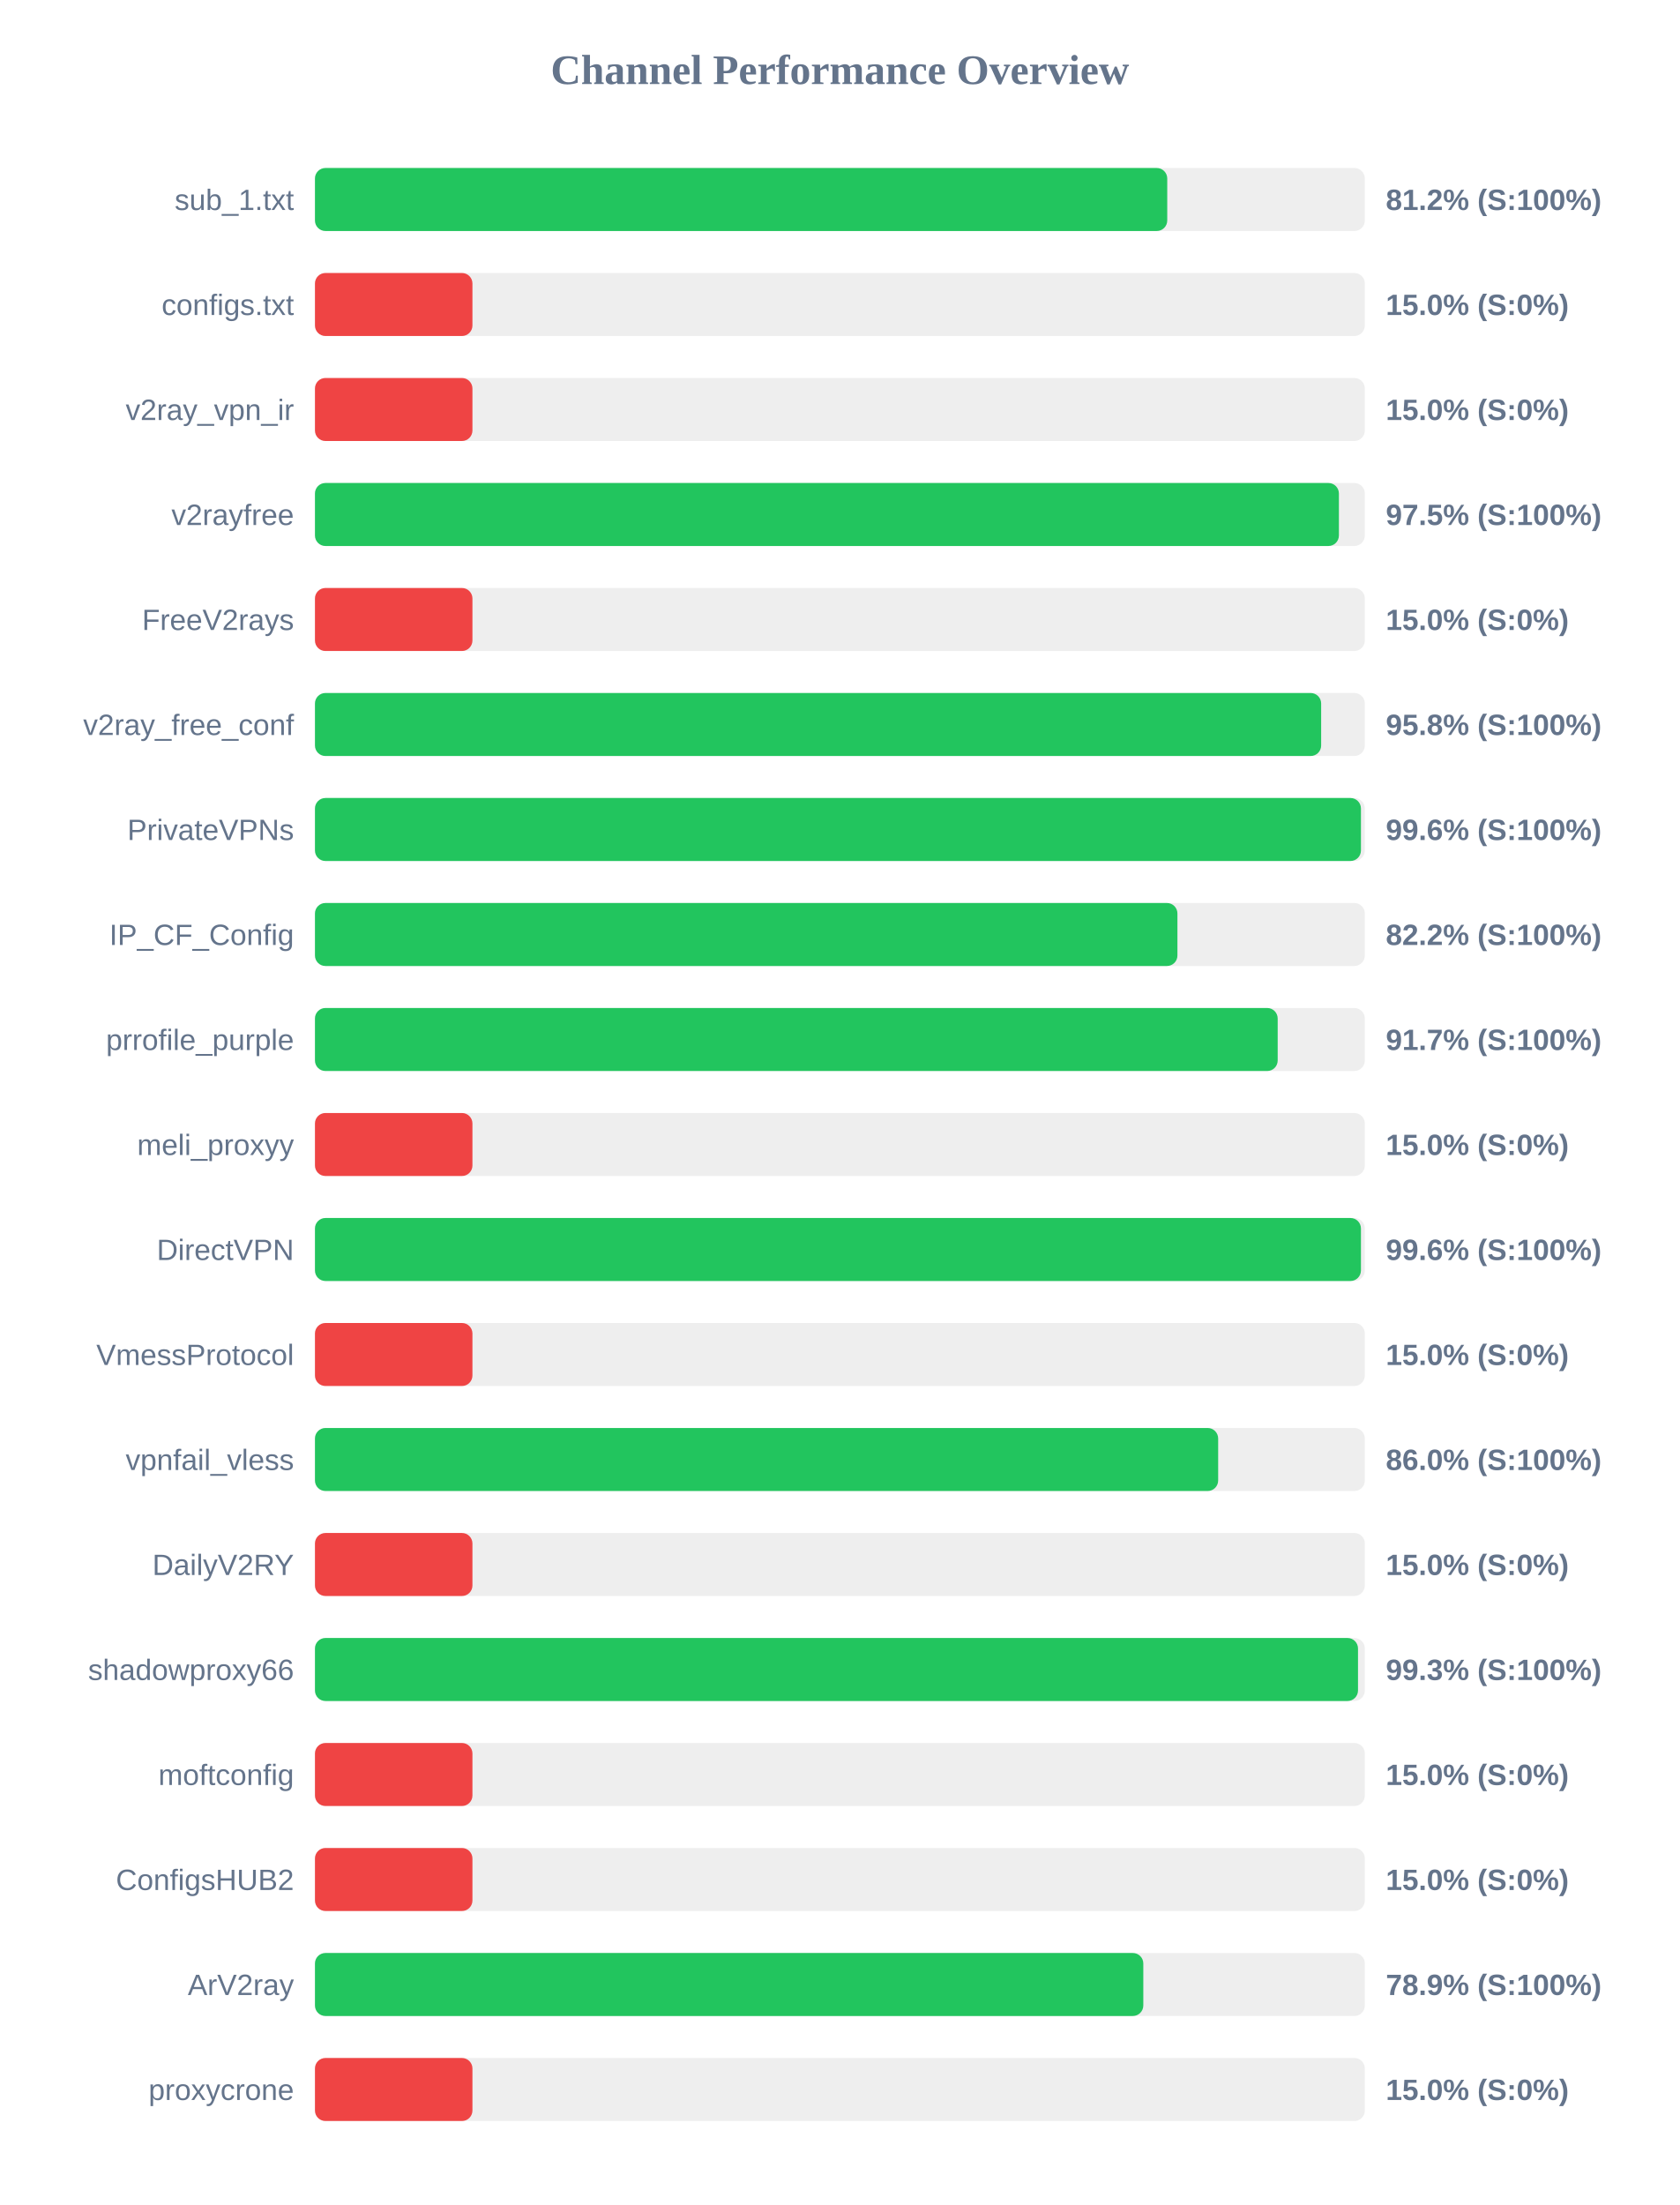
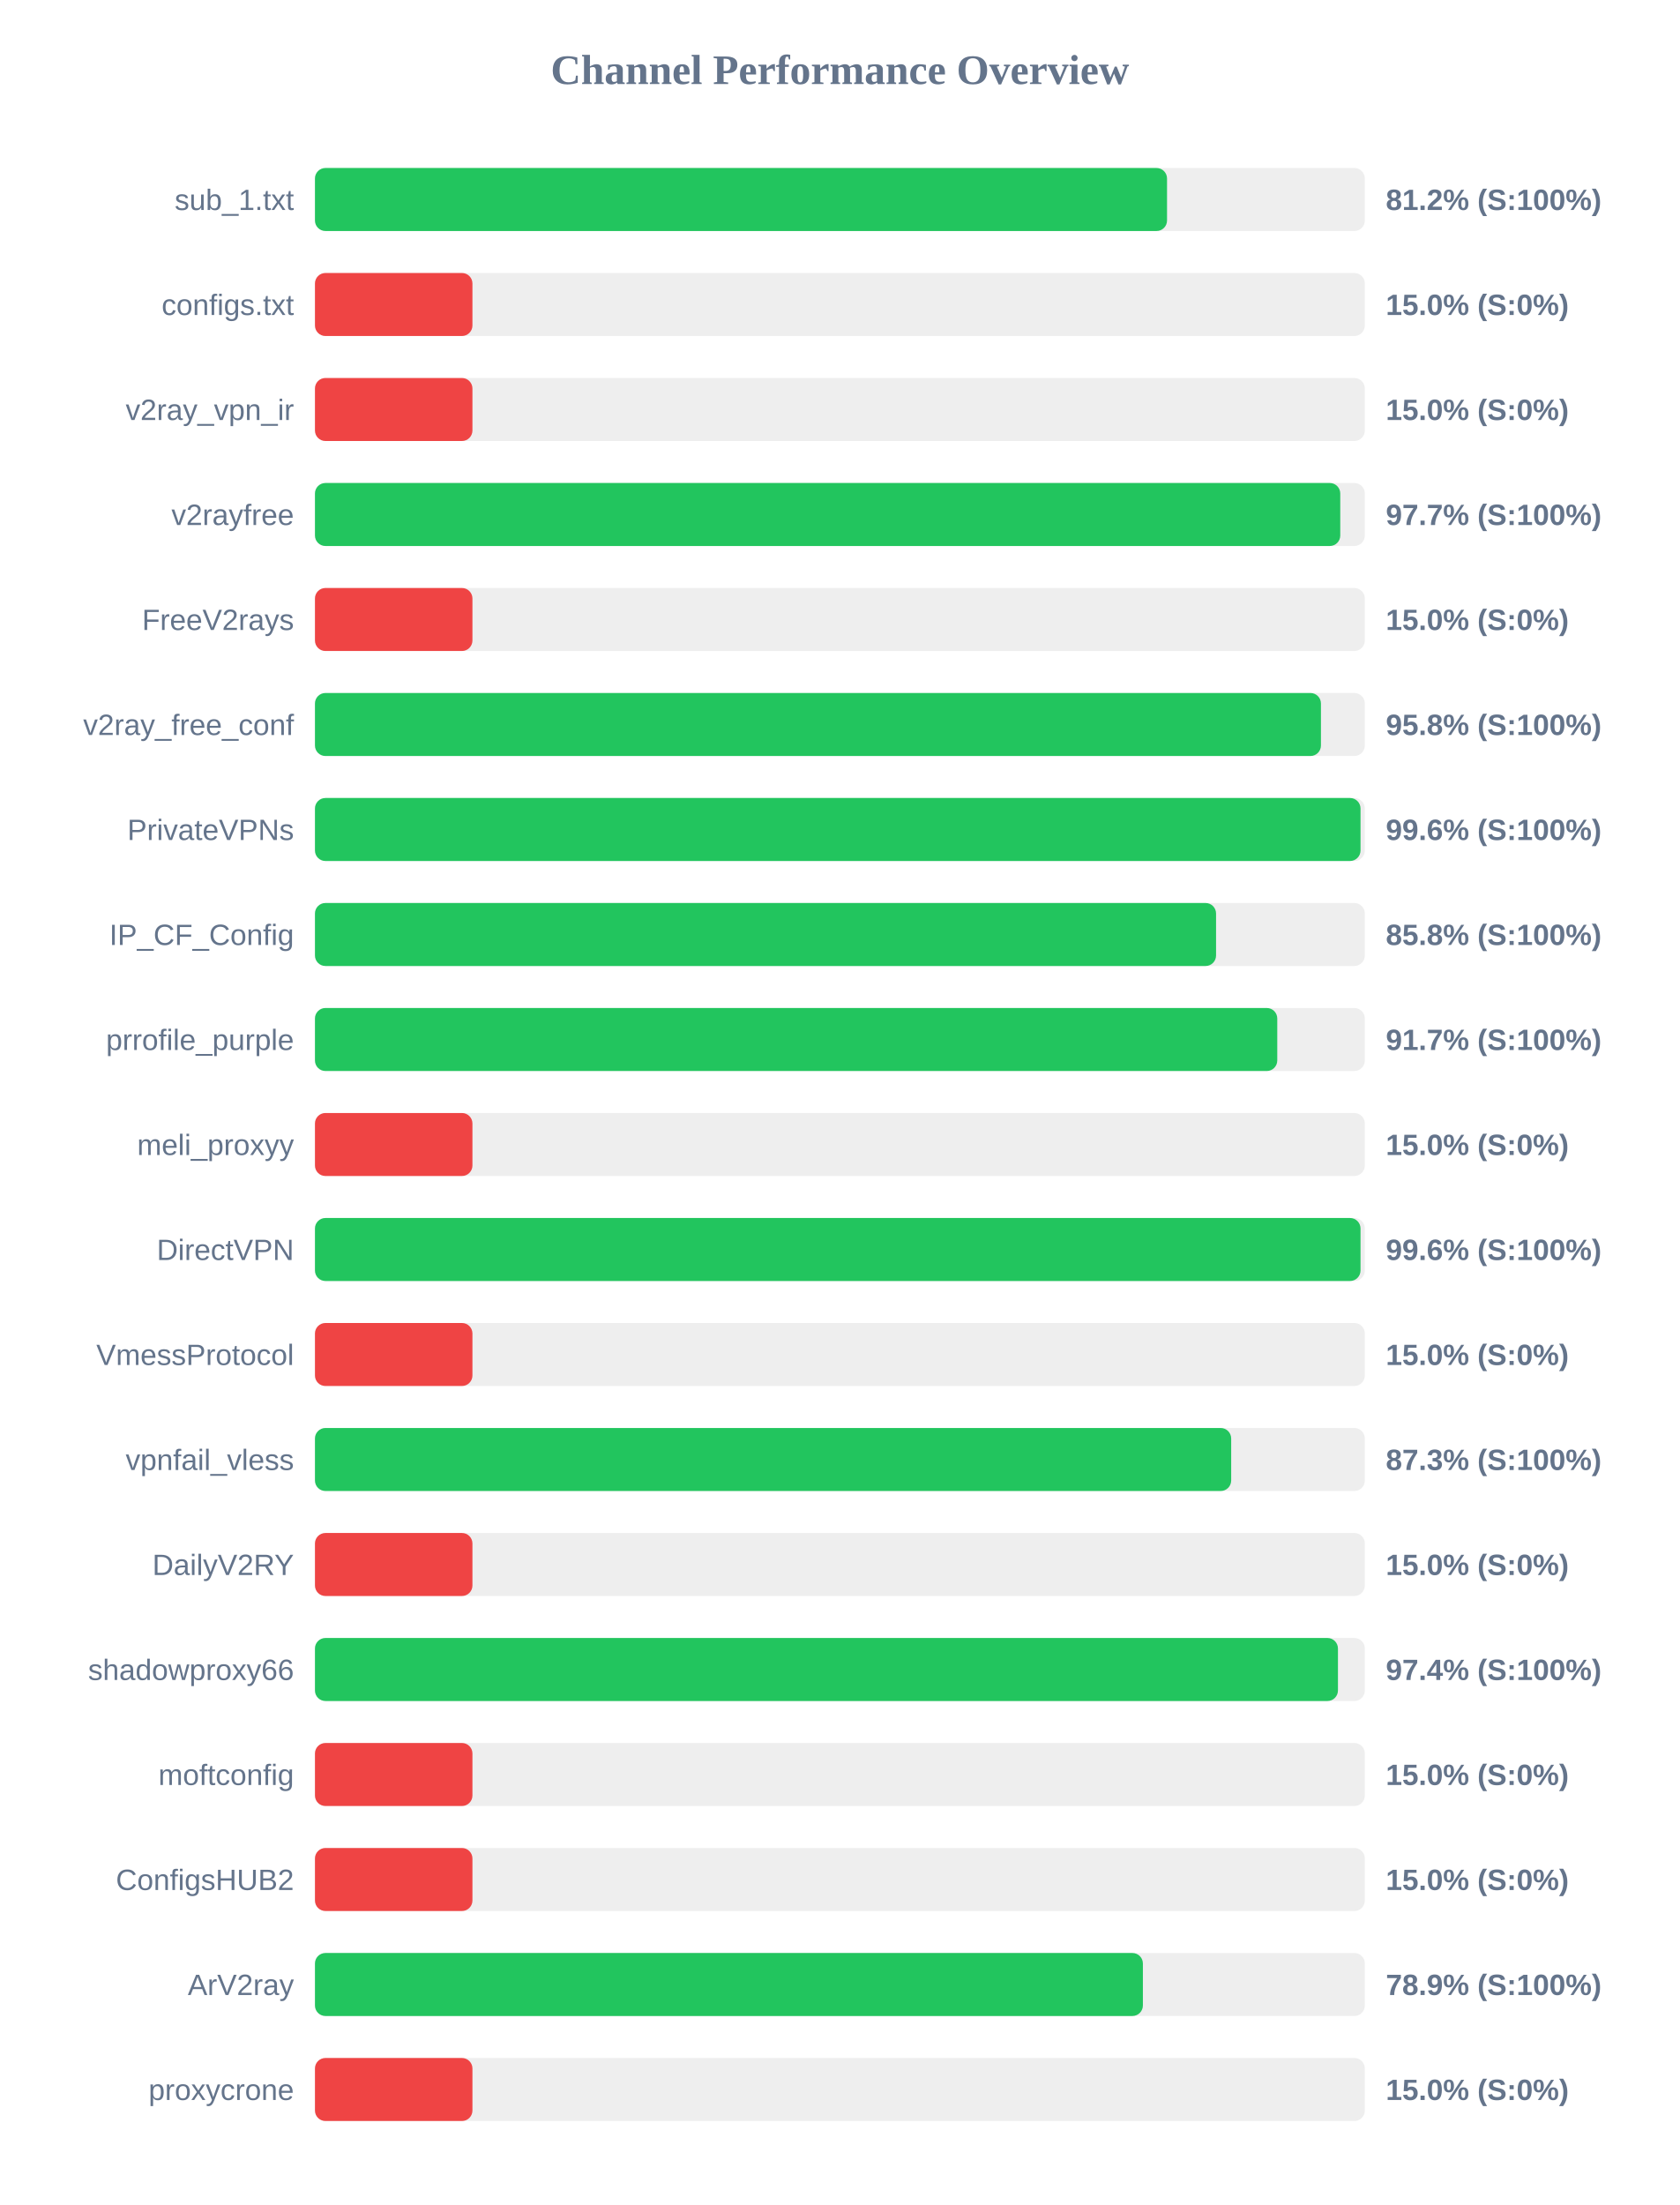
<svg xmlns="http://www.w3.org/2000/svg" width="800" height="1050" version="1.1">
  <style>
        .row { font: 14px Arial; fill: #64748b; }
        .score { font: bold 14px Arial; fill: #64748b; }
    </style>
  <text x="400" y="40" text-anchor="middle" font-size="20px" font-weight="bold" fill="#64748b">Channel Performance Overview</text>
  <rect x="150" y="80" width="500" height="30" fill="#eee" rx="5" />
-   <rect x="150" y="80" width="405.9" height="30" fill="#22c55e" rx="5" />
+   <rect x="150" y="80" width="405.8" height="30" fill="#22c55e" rx="5" />
  <text x="140" y="100" text-anchor="end" class="row">sub_1.txt</text>
  <text x="660" y="100" text-anchor="start" class="score">81.2% (S:100%)</text>
  <rect x="150" y="130" width="500" height="30" fill="#eee" rx="5" />
  <rect x="150" y="130" width="75.0" height="30" fill="#ef4444" rx="5" />
  <text x="140" y="150" text-anchor="end" class="row">configs.txt</text>
  <text x="660" y="150" text-anchor="start" class="score">15.0% (S:0%)</text>
  <rect x="150" y="180" width="500" height="30" fill="#eee" rx="5" />
  <rect x="150" y="180" width="75.0" height="30" fill="#ef4444" rx="5" />
  <text x="140" y="200" text-anchor="end" class="row">v2ray_vpn_ir</text>
  <text x="660" y="200" text-anchor="start" class="score">15.0% (S:0%)</text>
  <rect x="150" y="230" width="500" height="30" fill="#eee" rx="5" />
-   <rect x="150" y="230" width="487.65" height="30" fill="#22c55e" rx="5" />
+   <rect x="150" y="230" width="488.3" height="30" fill="#22c55e" rx="5" />
  <text x="140" y="250" text-anchor="end" class="row">v2rayfree</text>
-   <text x="660" y="250" text-anchor="start" class="score">97.5% (S:100%)</text>
+   <text x="660" y="250" text-anchor="start" class="score">97.7% (S:100%)</text>
  <rect x="150" y="280" width="500" height="30" fill="#eee" rx="5" />
  <rect x="150" y="280" width="75.0" height="30" fill="#ef4444" rx="5" />
  <text x="140" y="300" text-anchor="end" class="row">FreeV2rays</text>
  <text x="660" y="300" text-anchor="start" class="score">15.0% (S:0%)</text>
  <rect x="150" y="330" width="500" height="30" fill="#eee" rx="5" />
-   <rect x="150" y="330" width="479.2" height="30" fill="#22c55e" rx="5" />
+   <rect x="150" y="330" width="479.1" height="30" fill="#22c55e" rx="5" />
  <text x="140" y="350" text-anchor="end" class="row">v2ray_free_conf</text>
  <text x="660" y="350" text-anchor="start" class="score">95.8% (S:100%)</text>
  <rect x="150" y="380" width="500" height="30" fill="#eee" rx="5" />
-   <rect x="150" y="380" width="498.15" height="30" fill="#22c55e" rx="5" />
+   <rect x="150" y="380" width="497.95" height="30" fill="#22c55e" rx="5" />
  <text x="140" y="400" text-anchor="end" class="row">PrivateVPNs</text>
  <text x="660" y="400" text-anchor="start" class="score">99.6% (S:100%)</text>
  <rect x="150" y="430" width="500" height="30" fill="#eee" rx="5" />
-   <rect x="150" y="430" width="410.75" height="30" fill="#22c55e" rx="5" />
+   <rect x="150" y="430" width="429.15" height="30" fill="#22c55e" rx="5" />
  <text x="140" y="450" text-anchor="end" class="row">IP_CF_Config</text>
-   <text x="660" y="450" text-anchor="start" class="score">82.2% (S:100%)</text>
+   <text x="660" y="450" text-anchor="start" class="score">85.8% (S:100%)</text>
  <rect x="150" y="480" width="500" height="30" fill="#eee" rx="5" />
-   <rect x="150" y="480" width="458.5" height="30" fill="#22c55e" rx="5" />
+   <rect x="150" y="480" width="458.3" height="30" fill="#22c55e" rx="5" />
  <text x="140" y="500" text-anchor="end" class="row">prrofile_purple</text>
  <text x="660" y="500" text-anchor="start" class="score">91.7% (S:100%)</text>
  <rect x="150" y="530" width="500" height="30" fill="#eee" rx="5" />
  <rect x="150" y="530" width="75.0" height="30" fill="#ef4444" rx="5" />
  <text x="140" y="550" text-anchor="end" class="row">meli_proxyy</text>
  <text x="660" y="550" text-anchor="start" class="score">15.0% (S:0%)</text>
  <rect x="150" y="580" width="500" height="30" fill="#eee" rx="5" />
-   <rect x="150" y="580" width="498.15" height="30" fill="#22c55e" rx="5" />
+   <rect x="150" y="580" width="497.95" height="30" fill="#22c55e" rx="5" />
  <text x="140" y="600" text-anchor="end" class="row">DirectVPN</text>
  <text x="660" y="600" text-anchor="start" class="score">99.6% (S:100%)</text>
  <rect x="150" y="630" width="500" height="30" fill="#eee" rx="5" />
  <rect x="150" y="630" width="75.0" height="30" fill="#ef4444" rx="5" />
  <text x="140" y="650" text-anchor="end" class="row">VmessProtocol</text>
  <text x="660" y="650" text-anchor="start" class="score">15.0% (S:0%)</text>
  <rect x="150" y="680" width="500" height="30" fill="#eee" rx="5" />
-   <rect x="150" y="680" width="430.15" height="30" fill="#22c55e" rx="5" />
+   <rect x="150" y="680" width="436.35" height="30" fill="#22c55e" rx="5" />
  <text x="140" y="700" text-anchor="end" class="row">vpnfail_vless</text>
-   <text x="660" y="700" text-anchor="start" class="score">86.0% (S:100%)</text>
+   <text x="660" y="700" text-anchor="start" class="score">87.3% (S:100%)</text>
  <rect x="150" y="730" width="500" height="30" fill="#eee" rx="5" />
  <rect x="150" y="730" width="75.0" height="30" fill="#ef4444" rx="5" />
  <text x="140" y="750" text-anchor="end" class="row">DailyV2RY</text>
  <text x="660" y="750" text-anchor="start" class="score">15.0% (S:0%)</text>
  <rect x="150" y="780" width="500" height="30" fill="#eee" rx="5" />
-   <rect x="150" y="780" width="496.75" height="30" fill="#22c55e" rx="5" />
+   <rect x="150" y="780" width="487.2" height="30" fill="#22c55e" rx="5" />
  <text x="140" y="800" text-anchor="end" class="row">shadowproxy66</text>
-   <text x="660" y="800" text-anchor="start" class="score">99.3% (S:100%)</text>
+   <text x="660" y="800" text-anchor="start" class="score">97.4% (S:100%)</text>
  <rect x="150" y="830" width="500" height="30" fill="#eee" rx="5" />
  <rect x="150" y="830" width="75.0" height="30" fill="#ef4444" rx="5" />
  <text x="140" y="850" text-anchor="end" class="row">moftconfig</text>
  <text x="660" y="850" text-anchor="start" class="score">15.0% (S:0%)</text>
  <rect x="150" y="880" width="500" height="30" fill="#eee" rx="5" />
  <rect x="150" y="880" width="75.0" height="30" fill="#ef4444" rx="5" />
  <text x="140" y="900" text-anchor="end" class="row">ConfigsHUB2</text>
  <text x="660" y="900" text-anchor="start" class="score">15.0% (S:0%)</text>
  <rect x="150" y="930" width="500" height="30" fill="#eee" rx="5" />
-   <rect x="150" y="930" width="394.5" height="30" fill="#22c55e" rx="5" />
+   <rect x="150" y="930" width="394.3" height="30" fill="#22c55e" rx="5" />
  <text x="140" y="950" text-anchor="end" class="row">ArV2ray</text>
  <text x="660" y="950" text-anchor="start" class="score">78.9% (S:100%)</text>
  <rect x="150" y="980" width="500" height="30" fill="#eee" rx="5" />
  <rect x="150" y="980" width="75.0" height="30" fill="#ef4444" rx="5" />
  <text x="140" y="1000" text-anchor="end" class="row">proxycrone</text>
  <text x="660" y="1000" text-anchor="start" class="score">15.0% (S:0%)</text>
</svg>
